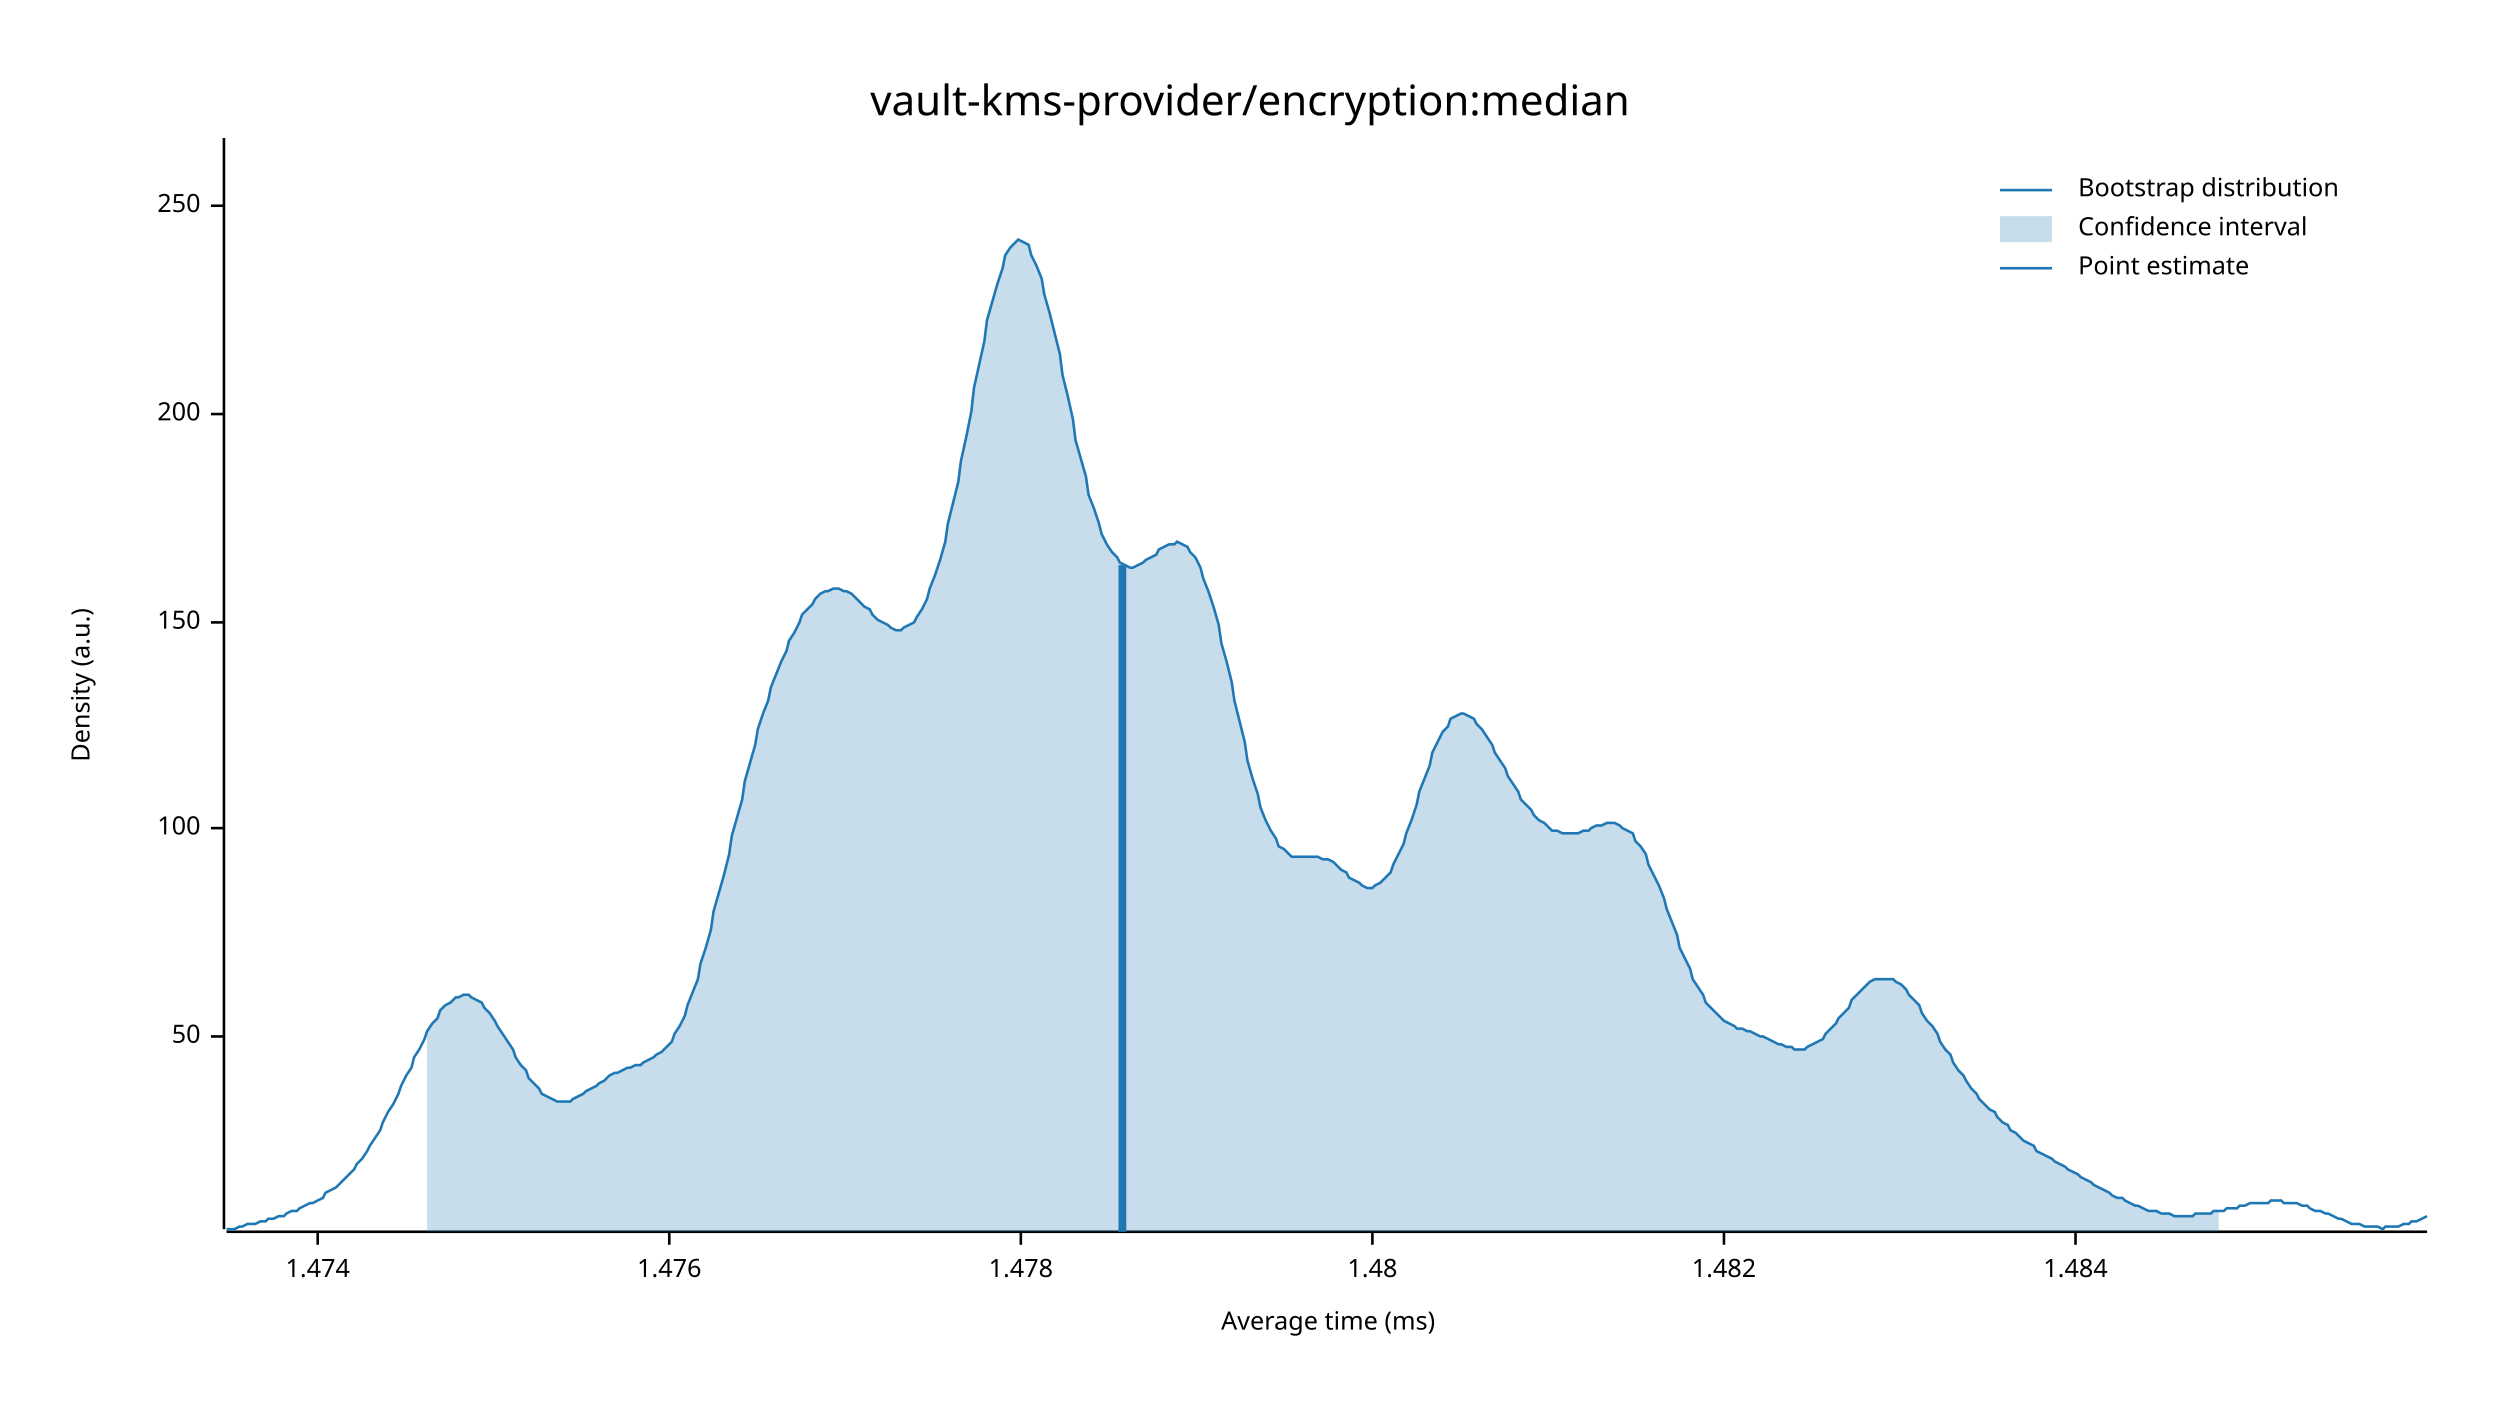
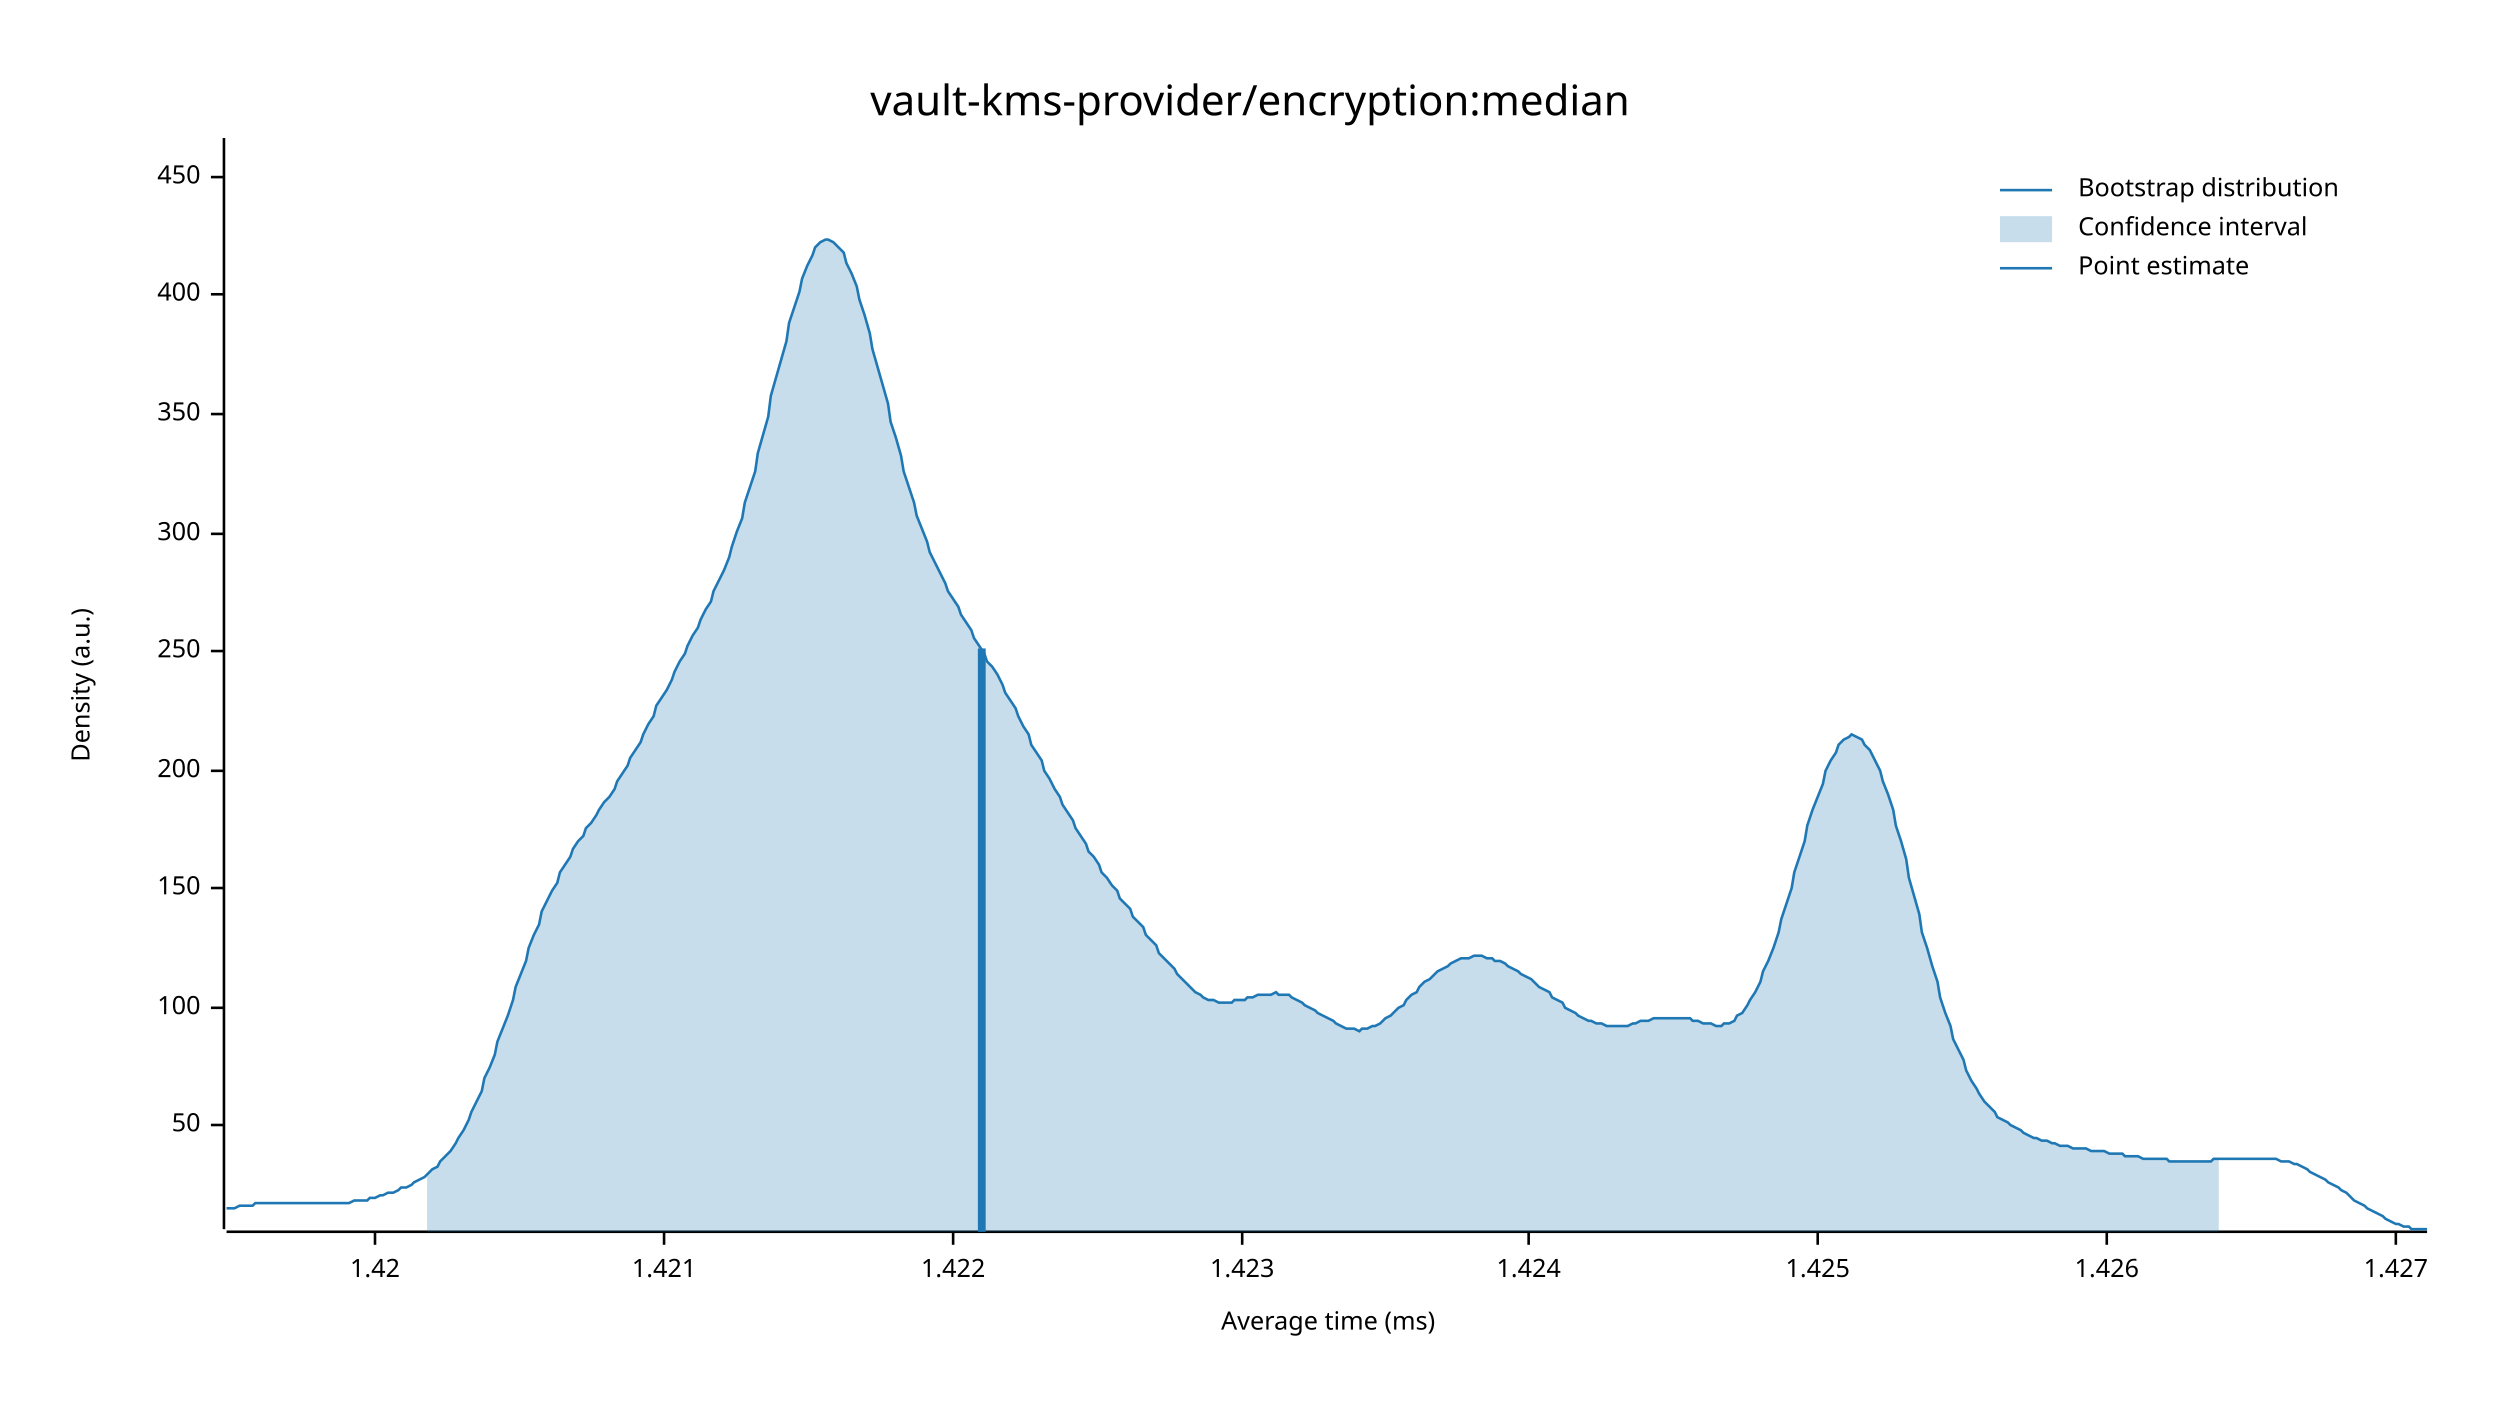
<svg xmlns="http://www.w3.org/2000/svg" width="960" height="540" viewBox="0 0 960 540">
  <text x="480" y="32" dy="0.76em" text-anchor="middle" font-family="sans-serif" font-size="16.129" opacity="1" fill="#000000">
vault-kms-provider/encryption:median
</text>
  <text x="27" y="263" dy="0.76em" text-anchor="middle" font-family="sans-serif" font-size="9.677" opacity="1" fill="#000000" transform="rotate(270, 27, 263)">
Density (a.u.)
</text>
  <text x="510" y="513" dy="-0.5ex" text-anchor="middle" font-family="sans-serif" font-size="9.677" opacity="1" fill="#000000">
Average time (ms)
</text>
  <polyline fill="none" opacity="1" stroke="#000000" stroke-width="1" points="86,53 86,472 " />
-   <text x="77" y="398" dy="0.5ex" text-anchor="end" font-family="sans-serif" font-size="9.677" opacity="1" fill="#000000">
+   <text x="77" y="432" dy="0.5ex" text-anchor="end" font-family="sans-serif" font-size="9.677" opacity="1" fill="#000000">
50
</text>
-   <polyline fill="none" opacity="1" stroke="#000000" stroke-width="1" points="81,398 86,398 " />
-   <text x="77" y="318" dy="0.5ex" text-anchor="end" font-family="sans-serif" font-size="9.677" opacity="1" fill="#000000">
+   <polyline fill="none" opacity="1" stroke="#000000" stroke-width="1" points="81,432 86,432 " />
+   <text x="77" y="387" dy="0.5ex" text-anchor="end" font-family="sans-serif" font-size="9.677" opacity="1" fill="#000000">
100
</text>
-   <polyline fill="none" opacity="1" stroke="#000000" stroke-width="1" points="81,318 86,318 " />
-   <text x="77" y="239" dy="0.5ex" text-anchor="end" font-family="sans-serif" font-size="9.677" opacity="1" fill="#000000">
+   <polyline fill="none" opacity="1" stroke="#000000" stroke-width="1" points="81,387 86,387 " />
+   <text x="77" y="341" dy="0.5ex" text-anchor="end" font-family="sans-serif" font-size="9.677" opacity="1" fill="#000000">
150
</text>
-   <polyline fill="none" opacity="1" stroke="#000000" stroke-width="1" points="81,239 86,239 " />
-   <text x="77" y="159" dy="0.5ex" text-anchor="end" font-family="sans-serif" font-size="9.677" opacity="1" fill="#000000">
+   <polyline fill="none" opacity="1" stroke="#000000" stroke-width="1" points="81,341 86,341 " />
+   <text x="77" y="296" dy="0.5ex" text-anchor="end" font-family="sans-serif" font-size="9.677" opacity="1" fill="#000000">
200
</text>
-   <polyline fill="none" opacity="1" stroke="#000000" stroke-width="1" points="81,159 86,159 " />
-   <text x="77" y="79" dy="0.5ex" text-anchor="end" font-family="sans-serif" font-size="9.677" opacity="1" fill="#000000">
+   <polyline fill="none" opacity="1" stroke="#000000" stroke-width="1" points="81,296 86,296 " />
+   <text x="77" y="250" dy="0.5ex" text-anchor="end" font-family="sans-serif" font-size="9.677" opacity="1" fill="#000000">
250
</text>
-   <polyline fill="none" opacity="1" stroke="#000000" stroke-width="1" points="81,79 86,79 " />
+   <polyline fill="none" opacity="1" stroke="#000000" stroke-width="1" points="81,250 86,250 " />
+   <text x="77" y="205" dy="0.5ex" text-anchor="end" font-family="sans-serif" font-size="9.677" opacity="1" fill="#000000">
+ 300
+ </text>
+   <polyline fill="none" opacity="1" stroke="#000000" stroke-width="1" points="81,205 86,205 " />
+   <text x="77" y="159" dy="0.5ex" text-anchor="end" font-family="sans-serif" font-size="9.677" opacity="1" fill="#000000">
+ 350
+ </text>
+   <polyline fill="none" opacity="1" stroke="#000000" stroke-width="1" points="81,159 86,159 " />
+   <text x="77" y="113" dy="0.5ex" text-anchor="end" font-family="sans-serif" font-size="9.677" opacity="1" fill="#000000">
+ 400
+ </text>
+   <polyline fill="none" opacity="1" stroke="#000000" stroke-width="1" points="81,113 86,113 " />
+   <text x="77" y="68" dy="0.5ex" text-anchor="end" font-family="sans-serif" font-size="9.677" opacity="1" fill="#000000">
+ 450
+ </text>
+   <polyline fill="none" opacity="1" stroke="#000000" stroke-width="1" points="81,68 86,68 " />
  <polyline fill="none" opacity="1" stroke="#000000" stroke-width="1" points="87,473 932,473 " />
-   <text x="122" y="483" dy="0.76em" text-anchor="middle" font-family="sans-serif" font-size="9.677" opacity="1" fill="#000000">
- 1.474
+   <text x="144" y="483" dy="0.76em" text-anchor="middle" font-family="sans-serif" font-size="9.677" opacity="1" fill="#000000">
+ 1.42
</text>
-   <polyline fill="none" opacity="1" stroke="#000000" stroke-width="1" points="122,473 122,478 " />
-   <text x="257" y="483" dy="0.76em" text-anchor="middle" font-family="sans-serif" font-size="9.677" opacity="1" fill="#000000">
- 1.476
+   <polyline fill="none" opacity="1" stroke="#000000" stroke-width="1" points="144,473 144,478 " />
+   <text x="255" y="483" dy="0.76em" text-anchor="middle" font-family="sans-serif" font-size="9.677" opacity="1" fill="#000000">
+ 1.421
</text>
-   <polyline fill="none" opacity="1" stroke="#000000" stroke-width="1" points="257,473 257,478 " />
-   <text x="392" y="483" dy="0.76em" text-anchor="middle" font-family="sans-serif" font-size="9.677" opacity="1" fill="#000000">
- 1.478
+   <polyline fill="none" opacity="1" stroke="#000000" stroke-width="1" points="255,473 255,478 " />
+   <text x="366" y="483" dy="0.76em" text-anchor="middle" font-family="sans-serif" font-size="9.677" opacity="1" fill="#000000">
+ 1.422
</text>
-   <polyline fill="none" opacity="1" stroke="#000000" stroke-width="1" points="392,473 392,478 " />
-   <text x="527" y="483" dy="0.76em" text-anchor="middle" font-family="sans-serif" font-size="9.677" opacity="1" fill="#000000">
- 1.48
+   <polyline fill="none" opacity="1" stroke="#000000" stroke-width="1" points="366,473 366,478 " />
+   <text x="477" y="483" dy="0.76em" text-anchor="middle" font-family="sans-serif" font-size="9.677" opacity="1" fill="#000000">
+ 1.423
</text>
-   <polyline fill="none" opacity="1" stroke="#000000" stroke-width="1" points="527,473 527,478 " />
-   <text x="662" y="483" dy="0.76em" text-anchor="middle" font-family="sans-serif" font-size="9.677" opacity="1" fill="#000000">
- 1.482
+   <polyline fill="none" opacity="1" stroke="#000000" stroke-width="1" points="477,473 477,478 " />
+   <text x="587" y="483" dy="0.76em" text-anchor="middle" font-family="sans-serif" font-size="9.677" opacity="1" fill="#000000">
+ 1.424
</text>
-   <polyline fill="none" opacity="1" stroke="#000000" stroke-width="1" points="662,473 662,478 " />
-   <text x="797" y="483" dy="0.76em" text-anchor="middle" font-family="sans-serif" font-size="9.677" opacity="1" fill="#000000">
- 1.484
+   <polyline fill="none" opacity="1" stroke="#000000" stroke-width="1" points="587,473 587,478 " />
+   <text x="698" y="483" dy="0.76em" text-anchor="middle" font-family="sans-serif" font-size="9.677" opacity="1" fill="#000000">
+ 1.425
</text>
-   <polyline fill="none" opacity="1" stroke="#000000" stroke-width="1" points="797,473 797,478 " />
-   <polyline fill="none" opacity="1" stroke="#1F78B4" stroke-width="1" points="87,472 88,472 90,472 92,471 93,471 95,470 97,470 98,470 100,469 102,469 103,468 105,468 107,467 109,467 110,466 112,465 114,465 115,464 117,463 119,462 120,462 122,461 124,460 125,458 127,457 129,456 131,454 132,453 134,451 136,449 137,447 139,445 141,442 142,440 144,437 146,434 147,431 149,427 151,424 153,420 154,417 156,413 158,410 159,406 161,403 163,399 164,396 166,393 168,391 169,388 171,386 173,385 175,383 176,383 178,382 180,382 181,383 183,384 185,385 186,387 188,389 190,392 191,394 193,397 195,400 197,403 198,406 200,409 202,411 203,414 205,416 207,418 208,420 210,421 212,422 214,423 215,423 217,423 219,423 220,422 222,421 224,420 225,419 227,418 229,417 230,416 232,415 234,413 236,412 237,412 239,411 241,410 242,410 244,409 246,409 247,408 249,407 251,406 252,405 254,404 256,402 258,400 259,397 261,394 263,390 264,386 266,381 268,376 269,370 271,364 273,357 274,350 276,343 278,336 280,328 281,321 283,314 285,307 286,300 288,293 290,286 291,280 293,274 295,269 296,264 298,259 300,254 302,250 303,246 305,243 307,239 308,236 310,234 312,232 313,230 315,228 317,227 318,227 320,226 322,226 324,227 325,227 327,228 329,230 330,231 332,233 334,234 335,236 337,238 339,239 341,240 342,241 344,242 346,242 347,241 349,240 351,239 352,237 354,234 356,230 357,226 359,221 361,215 363,208 364,201 366,193 368,185 369,177 371,168 373,158 374,149 376,140 378,131 379,123 381,116 383,109 385,103 386,98 388,95 390,93 391,92 393,93 395,94 396,98 398,102 400,107 401,113 403,120 405,128 407,136 408,144 410,152 412,161 413,169 415,176 417,183 418,190 420,195 422,201 423,205 425,209 427,212 429,214 430,216 432,217 434,218 435,218 437,217 439,216 440,215 442,214 444,213 445,211 447,210 449,209 451,209 452,208 454,209 456,210 457,212 459,214 461,218 462,222 464,227 466,233 468,240 469,247 471,254 473,262 474,269 476,277 478,285 479,292 481,299 483,305 484,310 486,315 488,319 490,322 491,325 493,326 495,328 496,329 498,329 500,329 501,329 503,329 505,329 506,329 508,330 510,330 512,331 513,332 515,334 517,335 518,337 520,338 522,339 523,340 525,341 527,341 528,340 530,339 532,337 534,335 535,332 537,328 539,324 540,320 542,315 544,309 545,304 547,299 549,294 550,289 552,285 554,281 556,279 557,276 559,275 561,274 562,274 564,275 566,276 567,278 569,280 571,283 573,286 574,289 576,292 578,295 579,298 581,301 583,304 584,307 586,309 588,311 589,313 591,315 593,316 595,318 596,319 598,319 600,320 601,320 603,320 605,320 606,320 608,319 610,319 611,318 613,317 615,317 617,316 618,316 620,316 622,317 623,318 625,319 627,320 628,323 630,325 632,328 633,332 635,336 637,340 639,345 640,349 642,354 644,359 645,364 647,368 649,372 650,376 652,379 654,382 655,385 657,387 659,389 661,391 662,392 664,393 666,394 667,395 669,395 671,396 672,396 674,397 676,398 677,398 679,399 681,400 683,401 684,401 686,402 688,402 689,403 691,403 693,403 694,402 696,401 698,400 700,399 701,397 703,395 705,393 706,391 708,389 710,387 711,384 713,382 715,380 716,379 718,377 720,376 722,376 723,376 725,376 727,376 728,377 730,378 732,380 733,382 735,384 737,386 738,389 740,392 742,394 744,397 745,400 747,403 749,405 750,408 752,411 754,413 755,415 757,418 759,420 760,422 762,424 764,426 766,427 767,429 769,431 771,432 772,434 774,435 776,437 777,438 779,439 781,440 782,442 784,443 786,444 788,445 789,446 791,447 793,448 794,449 796,450 798,451 799,452 801,453 803,454 804,455 806,456 808,457 810,458 811,459 813,460 815,460 816,461 818,462 820,463 821,463 823,464 825,465 827,465 828,465 830,466 832,466 833,466 835,467 837,467 838,467 840,467 842,467 843,466 845,466 847,466 849,466 850,465 852,465 854,465 855,464 857,464 859,464 860,463 862,463 864,462 865,462 867,462 869,462 871,462 872,461 874,461 876,461 877,462 879,462 881,462 882,462 884,463 886,463 887,464 889,465 891,465 893,466 894,466 896,467 898,468 899,468 901,469 903,470 904,470 906,470 908,471 909,471 911,471 913,471 915,472 916,471 918,471 920,471 921,471 923,470 925,470 926,469 928,469 930,468 932,467 " />
-   <polygon opacity="0.25" fill="#1F78B4" points="164,396 166,393 168,391 169,388 171,386 173,385 175,383 176,383 178,382 180,382 181,383 183,384 185,385 186,387 188,389 190,392 191,394 193,397 195,400 197,403 198,406 200,409 202,411 203,414 205,416 207,418 208,420 210,421 212,422 214,423 215,423 217,423 219,423 220,422 222,421 224,420 225,419 227,418 229,417 230,416 232,415 234,413 236,412 237,412 239,411 241,410 242,410 244,409 246,409 247,408 249,407 251,406 252,405 254,404 256,402 258,400 259,397 261,394 263,390 264,386 266,381 268,376 269,370 271,364 273,357 274,350 276,343 278,336 280,328 281,321 283,314 285,307 286,300 288,293 290,286 291,280 293,274 295,269 296,264 298,259 300,254 302,250 303,246 305,243 307,239 308,236 310,234 312,232 313,230 315,228 317,227 318,227 320,226 322,226 324,227 325,227 327,228 329,230 330,231 332,233 334,234 335,236 337,238 339,239 341,240 342,241 344,242 346,242 347,241 349,240 351,239 352,237 354,234 356,230 357,226 359,221 361,215 363,208 364,201 366,193 368,185 369,177 371,168 373,158 374,149 376,140 378,131 379,123 381,116 383,109 385,103 386,98 388,95 390,93 391,92 393,93 395,94 396,98 398,102 400,107 401,113 403,120 405,128 407,136 408,144 410,152 412,161 413,169 415,176 417,183 418,190 420,195 422,201 423,205 425,209 427,212 429,214 430,216 432,217 434,218 435,218 437,217 439,216 440,215 442,214 444,213 445,211 447,210 449,209 451,209 452,208 454,209 456,210 457,212 459,214 461,218 462,222 464,227 466,233 468,240 469,247 471,254 473,262 474,269 476,277 478,285 479,292 481,299 483,305 484,310 486,315 488,319 490,322 491,325 493,326 495,328 496,329 498,329 500,329 501,329 503,329 505,329 506,329 508,330 510,330 512,331 513,332 515,334 517,335 518,337 520,338 522,339 523,340 525,341 527,341 528,340 530,339 532,337 534,335 535,332 537,328 539,324 540,320 542,315 544,309 545,304 547,299 549,294 550,289 552,285 554,281 556,279 557,276 559,275 561,274 562,274 564,275 566,276 567,278 569,280 571,283 573,286 574,289 576,292 578,295 579,298 581,301 583,304 584,307 586,309 588,311 589,313 591,315 593,316 595,318 596,319 598,319 600,320 601,320 603,320 605,320 606,320 608,319 610,319 611,318 613,317 615,317 617,316 618,316 620,316 622,317 623,318 625,319 627,320 628,323 630,325 632,328 633,332 635,336 637,340 639,345 640,349 642,354 644,359 645,364 647,368 649,372 650,376 652,379 654,382 655,385 657,387 659,389 661,391 662,392 664,393 666,394 667,395 669,395 671,396 672,396 674,397 676,398 677,398 679,399 681,400 683,401 684,401 686,402 688,402 689,403 691,403 693,403 694,402 696,401 698,400 700,399 701,397 703,395 705,393 706,391 708,389 710,387 711,384 713,382 715,380 716,379 718,377 720,376 722,376 723,376 725,376 727,376 728,377 730,378 732,380 733,382 735,384 737,386 738,389 740,392 742,394 744,397 745,400 747,403 749,405 750,408 752,411 754,413 755,415 757,418 759,420 760,422 762,424 764,426 766,427 767,429 769,431 771,432 772,434 774,435 776,437 777,438 779,439 781,440 782,442 784,443 786,444 788,445 789,446 791,447 793,448 794,449 796,450 798,451 799,452 801,453 803,454 804,455 806,456 808,457 810,458 811,459 813,460 815,460 816,461 818,462 820,463 821,463 823,464 825,465 827,465 828,465 830,466 832,466 833,466 835,467 837,467 838,467 840,467 842,467 843,466 845,466 847,466 849,466 850,465 852,465 852,473 164,473 " />
-   <polyline fill="none" opacity="1" stroke="#1F78B4" stroke-width="3" points="431,473 431,217 " />
+   <polyline fill="none" opacity="1" stroke="#000000" stroke-width="1" points="698,473 698,478 " />
+   <text x="809" y="483" dy="0.76em" text-anchor="middle" font-family="sans-serif" font-size="9.677" opacity="1" fill="#000000">
+ 1.426
+ </text>
+   <polyline fill="none" opacity="1" stroke="#000000" stroke-width="1" points="809,473 809,478 " />
+   <text x="920" y="483" dy="0.76em" text-anchor="middle" font-family="sans-serif" font-size="9.677" opacity="1" fill="#000000">
+ 1.427
+ </text>
+   <polyline fill="none" opacity="1" stroke="#000000" stroke-width="1" points="920,473 920,478 " />
+   <polyline fill="none" opacity="1" stroke="#1F78B4" stroke-width="1" points="87,464 88,464 90,464 92,463 93,463 95,463 97,463 98,462 100,462 102,462 103,462 105,462 107,462 109,462 110,462 112,462 114,462 115,462 117,462 119,462 120,462 122,462 124,462 125,462 127,462 129,462 131,462 132,462 134,462 136,461 137,461 139,461 141,461 142,460 144,460 146,459 147,459 149,458 151,458 153,457 154,456 156,456 158,455 159,454 161,453 163,452 164,451 166,449 168,448 169,446 171,444 173,442 175,439 176,437 178,434 180,430 181,427 183,423 185,419 186,414 188,410 190,405 191,400 193,395 195,390 197,384 198,379 200,374 202,369 203,364 205,359 207,355 208,350 210,346 212,342 214,339 215,335 217,332 219,329 220,326 222,323 224,321 225,318 227,316 229,313 230,311 232,308 234,306 236,303 237,300 239,297 241,294 242,291 244,288 246,285 247,282 249,278 251,275 252,271 254,268 256,265 258,261 259,258 261,254 263,251 264,248 266,244 268,241 269,238 271,234 273,231 274,227 276,223 278,219 280,214 281,210 283,204 285,199 286,193 288,187 290,181 291,174 293,167 295,160 296,152 298,145 300,138 302,131 303,124 305,118 307,112 308,107 310,102 312,98 313,95 315,93 317,92 318,92 320,93 322,95 324,97 325,101 327,105 329,110 330,115 332,121 334,128 335,134 337,141 339,148 341,155 342,162 344,168 346,175 347,181 349,187 351,193 352,198 354,203 356,208 357,212 359,216 361,220 363,224 364,227 366,230 368,233 369,236 371,239 373,242 374,245 376,248 378,251 379,254 381,256 383,259 385,263 386,266 388,269 390,272 391,275 393,279 395,282 396,286 398,289 400,292 401,296 403,299 405,303 407,306 408,309 410,312 412,315 413,318 415,321 417,324 418,327 420,329 422,332 423,335 425,337 427,340 429,342 430,345 432,347 434,349 435,352 437,354 439,356 440,359 442,361 444,363 445,366 447,368 449,370 451,372 452,374 454,376 456,378 457,379 459,381 461,382 462,383 464,384 466,384 468,385 469,385 471,385 473,385 474,384 476,384 478,384 479,383 481,383 483,382 484,382 486,382 488,382 490,381 491,382 493,382 495,382 496,383 498,384 500,385 501,386 503,387 505,388 506,389 508,390 510,391 512,392 513,393 515,394 517,395 518,395 520,395 522,396 523,395 525,395 527,394 528,394 530,393 532,391 534,390 535,389 537,387 539,386 540,384 542,382 544,381 545,379 547,377 549,376 550,375 552,373 554,372 556,371 557,370 559,369 561,368 562,368 564,368 566,367 567,367 569,367 571,368 573,368 574,369 576,369 578,370 579,371 581,372 583,373 584,374 586,375 588,376 589,377 591,379 593,380 595,381 596,383 598,384 600,385 601,387 603,388 605,389 606,390 608,391 610,392 611,392 613,393 615,393 617,394 618,394 620,394 622,394 623,394 625,394 627,393 628,393 630,392 632,392 633,392 635,391 637,391 639,391 640,391 642,391 644,391 645,391 647,391 649,391 650,392 652,392 654,393 655,393 657,393 659,394 661,394 662,393 664,393 666,392 667,390 669,389 671,386 672,384 674,381 676,377 677,373 679,369 681,364 683,358 684,353 686,347 688,341 689,335 691,329 693,323 694,317 696,311 698,306 700,301 701,296 703,292 705,289 706,286 708,284 710,283 711,282 713,283 715,284 716,286 718,288 720,292 722,296 723,300 725,305 727,311 728,317 730,323 732,330 733,337 735,344 737,351 738,358 740,364 742,371 744,377 745,383 747,389 749,394 750,399 752,403 754,407 755,411 757,415 759,418 760,420 762,423 764,425 766,427 767,429 769,430 771,431 772,432 774,433 776,434 777,435 779,436 781,437 782,437 784,438 786,438 788,439 789,439 791,440 793,440 794,440 796,441 798,441 799,441 801,441 803,442 804,442 806,442 808,442 810,443 811,443 813,443 815,443 816,444 818,444 820,444 821,444 823,445 825,445 827,445 828,445 830,445 832,445 833,446 835,446 837,446 838,446 840,446 842,446 843,446 845,446 847,446 849,446 850,445 852,445 854,445 855,445 857,445 859,445 860,445 862,445 864,445 865,445 867,445 869,445 871,445 872,445 874,445 876,446 877,446 879,446 881,447 882,447 884,448 886,449 887,450 889,451 891,452 893,453 894,454 896,455 898,456 899,457 901,458 903,460 904,461 906,462 908,463 909,464 911,465 913,466 915,467 916,468 918,469 920,470 921,470 923,471 925,471 926,472 928,472 930,472 932,472 " />
+   <polygon opacity="0.25" fill="#1F78B4" points="164,451 166,449 168,448 169,446 171,444 173,442 175,439 176,437 178,434 180,430 181,427 183,423 185,419 186,414 188,410 190,405 191,400 193,395 195,390 197,384 198,379 200,374 202,369 203,364 205,359 207,355 208,350 210,346 212,342 214,339 215,335 217,332 219,329 220,326 222,323 224,321 225,318 227,316 229,313 230,311 232,308 234,306 236,303 237,300 239,297 241,294 242,291 244,288 246,285 247,282 249,278 251,275 252,271 254,268 256,265 258,261 259,258 261,254 263,251 264,248 266,244 268,241 269,238 271,234 273,231 274,227 276,223 278,219 280,214 281,210 283,204 285,199 286,193 288,187 290,181 291,174 293,167 295,160 296,152 298,145 300,138 302,131 303,124 305,118 307,112 308,107 310,102 312,98 313,95 315,93 317,92 318,92 320,93 322,95 324,97 325,101 327,105 329,110 330,115 332,121 334,128 335,134 337,141 339,148 341,155 342,162 344,168 346,175 347,181 349,187 351,193 352,198 354,203 356,208 357,212 359,216 361,220 363,224 364,227 366,230 368,233 369,236 371,239 373,242 374,245 376,248 378,251 379,254 381,256 383,259 385,263 386,266 388,269 390,272 391,275 393,279 395,282 396,286 398,289 400,292 401,296 403,299 405,303 407,306 408,309 410,312 412,315 413,318 415,321 417,324 418,327 420,329 422,332 423,335 425,337 427,340 429,342 430,345 432,347 434,349 435,352 437,354 439,356 440,359 442,361 444,363 445,366 447,368 449,370 451,372 452,374 454,376 456,378 457,379 459,381 461,382 462,383 464,384 466,384 468,385 469,385 471,385 473,385 474,384 476,384 478,384 479,383 481,383 483,382 484,382 486,382 488,382 490,381 491,382 493,382 495,382 496,383 498,384 500,385 501,386 503,387 505,388 506,389 508,390 510,391 512,392 513,393 515,394 517,395 518,395 520,395 522,396 523,395 525,395 527,394 528,394 530,393 532,391 534,390 535,389 537,387 539,386 540,384 542,382 544,381 545,379 547,377 549,376 550,375 552,373 554,372 556,371 557,370 559,369 561,368 562,368 564,368 566,367 567,367 569,367 571,368 573,368 574,369 576,369 578,370 579,371 581,372 583,373 584,374 586,375 588,376 589,377 591,379 593,380 595,381 596,383 598,384 600,385 601,387 603,388 605,389 606,390 608,391 610,392 611,392 613,393 615,393 617,394 618,394 620,394 622,394 623,394 625,394 627,393 628,393 630,392 632,392 633,392 635,391 637,391 639,391 640,391 642,391 644,391 645,391 647,391 649,391 650,392 652,392 654,393 655,393 657,393 659,394 661,394 662,393 664,393 666,392 667,390 669,389 671,386 672,384 674,381 676,377 677,373 679,369 681,364 683,358 684,353 686,347 688,341 689,335 691,329 693,323 694,317 696,311 698,306 700,301 701,296 703,292 705,289 706,286 708,284 710,283 711,282 713,283 715,284 716,286 718,288 720,292 722,296 723,300 725,305 727,311 728,317 730,323 732,330 733,337 735,344 737,351 738,358 740,364 742,371 744,377 745,383 747,389 749,394 750,399 752,403 754,407 755,411 757,415 759,418 760,420 762,423 764,425 766,427 767,429 769,430 771,431 772,432 774,433 776,434 777,435 779,436 781,437 782,437 784,438 786,438 788,439 789,439 791,440 793,440 794,440 796,441 798,441 799,441 801,441 803,442 804,442 806,442 808,442 810,443 811,443 813,443 815,443 816,444 818,444 820,444 821,444 823,445 825,445 827,445 828,445 830,445 832,445 833,446 835,446 837,446 838,446 840,446 842,446 843,446 845,446 847,446 849,446 850,445 852,445 852,473 164,473 " />
+   <polyline fill="none" opacity="1" stroke="#1F78B4" stroke-width="3" points="377,473 377,249 " />
  <text x="798" y="68" dy="0.76em" text-anchor="start" font-family="sans-serif" font-size="9.677" opacity="1" fill="#000000">
Bootstrap distribution
</text>
  <text x="798" y="83" dy="0.76em" text-anchor="start" font-family="sans-serif" font-size="9.677" opacity="1" fill="#000000">
Confidence interval
</text>
  <text x="798" y="98" dy="0.76em" text-anchor="start" font-family="sans-serif" font-size="9.677" opacity="1" fill="#000000">
Point estimate
</text>
  <polyline fill="none" opacity="1" stroke="#1F78B4" stroke-width="1" points="768,73 788,73 " />
  <rect x="768" y="83" width="20" height="10" opacity="0.25" fill="#1F78B4" stroke="none" />
  <polyline fill="none" opacity="1" stroke="#1F78B4" stroke-width="1" points="768,103 788,103 " />
</svg>
